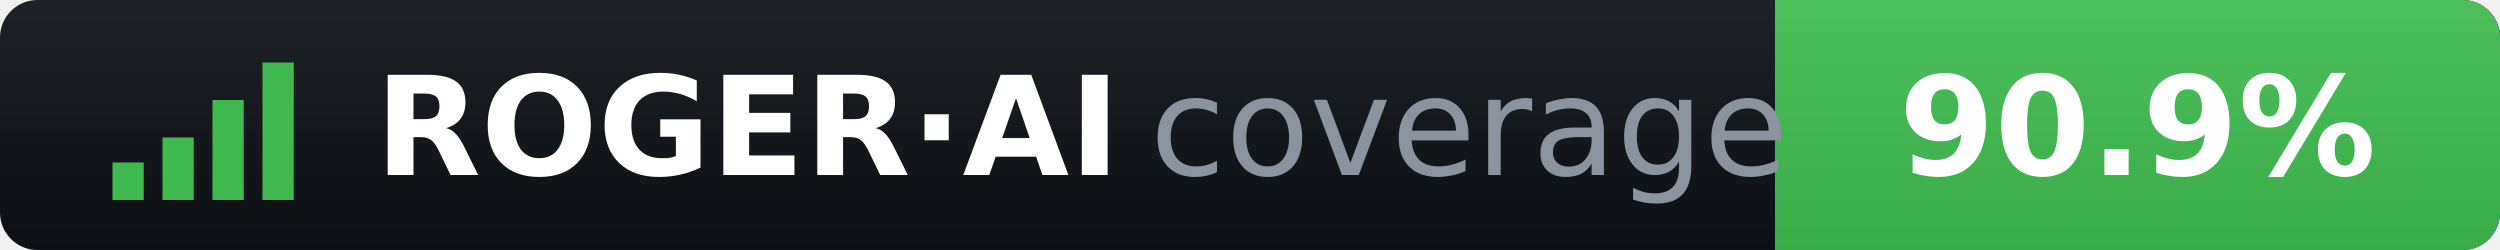
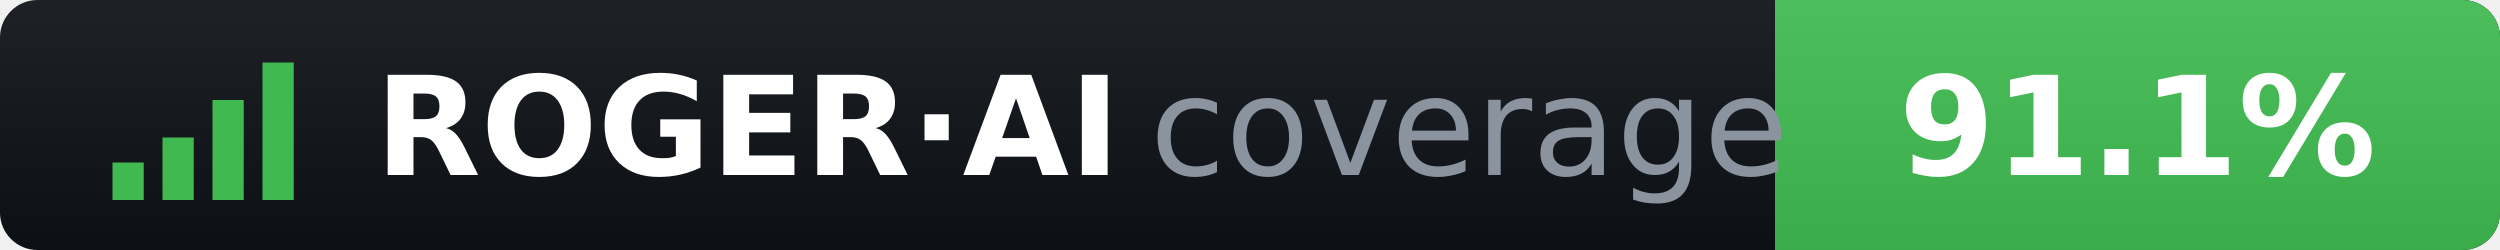
- <svg xmlns="http://www.w3.org/2000/svg" width="200" height="20" role="img" aria-label="ROGER·AI coverage: 90.9%">
+ <svg xmlns="http://www.w3.org/2000/svg" width="200" height="20" role="img" aria-label="ROGER·AI coverage: 91.1%">
  <clipPath id="r">
    <rect width="200" height="20" rx="3" />
  </clipPath>
  <linearGradient id="s" x2="0" y2="100%">
    <stop offset="0" stop-color="#fff" stop-opacity=".07" />
    <stop offset="1" stop-opacity=".07" />
  </linearGradient>
  <g clip-path="url(#r)">
    <rect width="200" height="20" fill="#0d1117" />
    <rect x="142" width="58" height="20" fill="#3fb950" />
    <rect width="200" height="20" fill="url(#s)" />
  </g>
  <g fill="#3fb950">
    <rect x="9" y="13" width="2.5" height="3" />
    <rect x="13" y="11" width="2.5" height="5" />
    <rect x="17" y="8" width="2.5" height="8" />
    <rect x="21" y="5" width="2.5" height="11" />
  </g>
  <g font-family="Verdana,DejaVu Sans,sans-serif" font-size="11">
    <text x="30" y="14" fill="#fff" font-weight="bold">ROGER·AI</text>
    <text x="92" y="14" fill="#8b949e">coverage</text>
-     <text x="171" y="14" fill="#fff" font-weight="bold" text-anchor="middle">90.9%</text>
+     <text x="171" y="14" fill="#fff" font-weight="bold" text-anchor="middle">91.1%</text>
  </g>
</svg>
